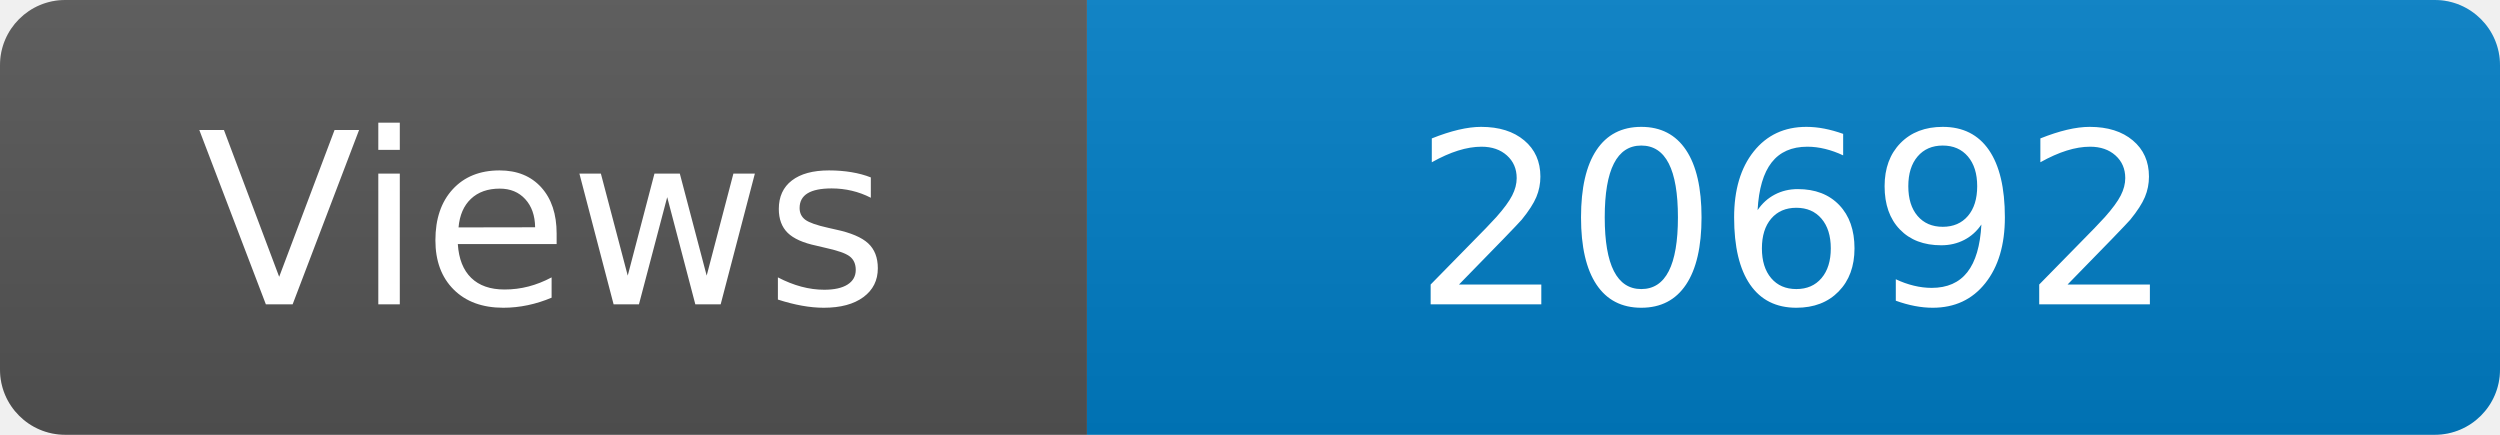
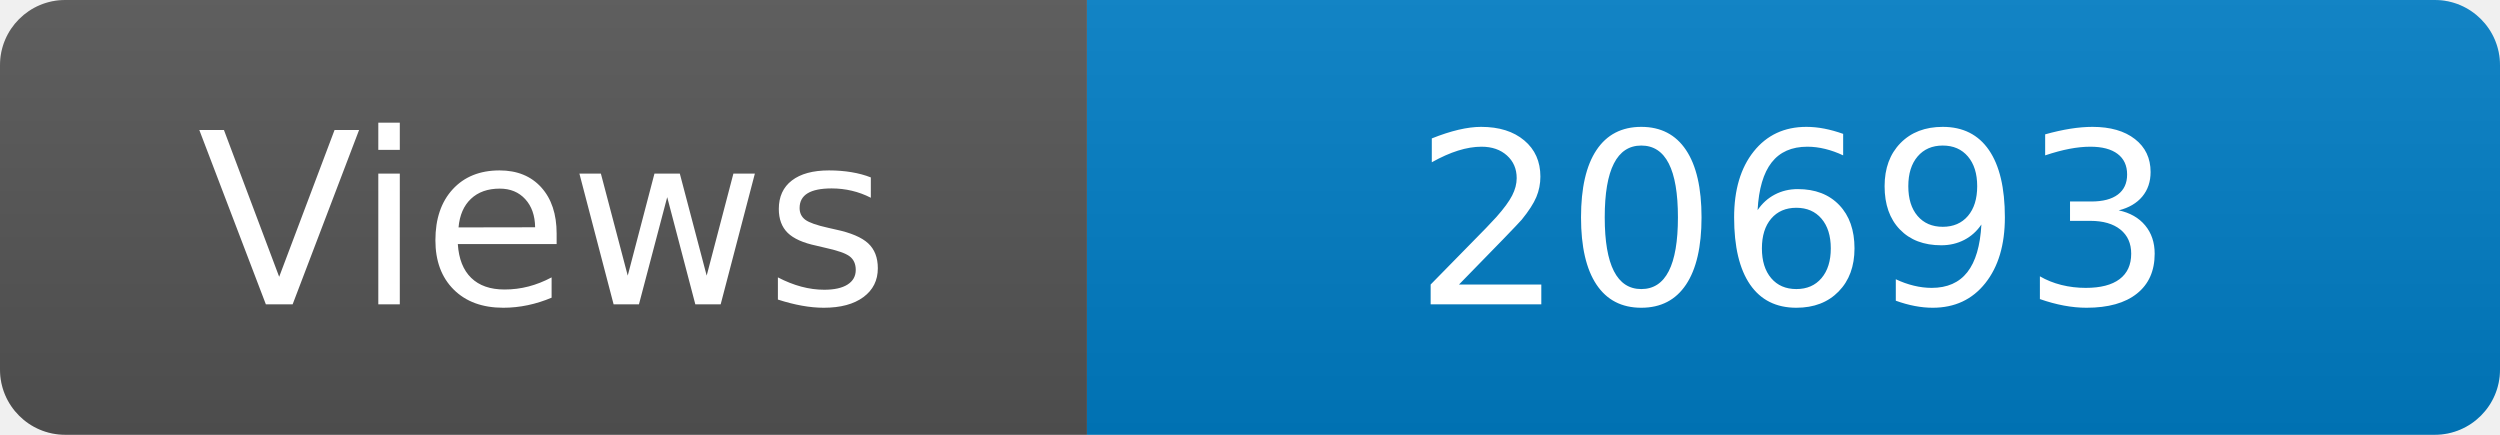
<svg xmlns="http://www.w3.org/2000/svg" width="115" height="20" role="img" aria-label="Maintained?: yes">
  <linearGradient id="s" x2="0" y2="100%">
    <stop offset="0" stop-color="#bbb" stop-opacity=".1" />
    <stop offset="1" stop-opacity=".1" />
  </linearGradient>
  <clipPath id="r">
    <rect width="115" height="20" rx="3" fill="#fff" />
  </clipPath>
  <g clip-path="url(#r)">
    <rect width="50" height="20" fill="#555" />
    <rect x="50" width="160" height="20" fill="#007ec6" />
    <rect width="115" height="20" fill="url(#s)" />
  </g>
  <g fill="#fff" text-anchor="middle" font-family="Verdana,Geneva,DejaVu Sans,sans-serif" font-size="110">
    <text x="250" y="140" transform="scale(.1)" fill="#fff">Views</text>
-     <text x="825" y="140" transform="scale(.1)" fill="#fff">20692</text>
+     <text x="825" y="140" transform="scale(.1)" fill="#fff">20693</text>
  </g>
</svg>
